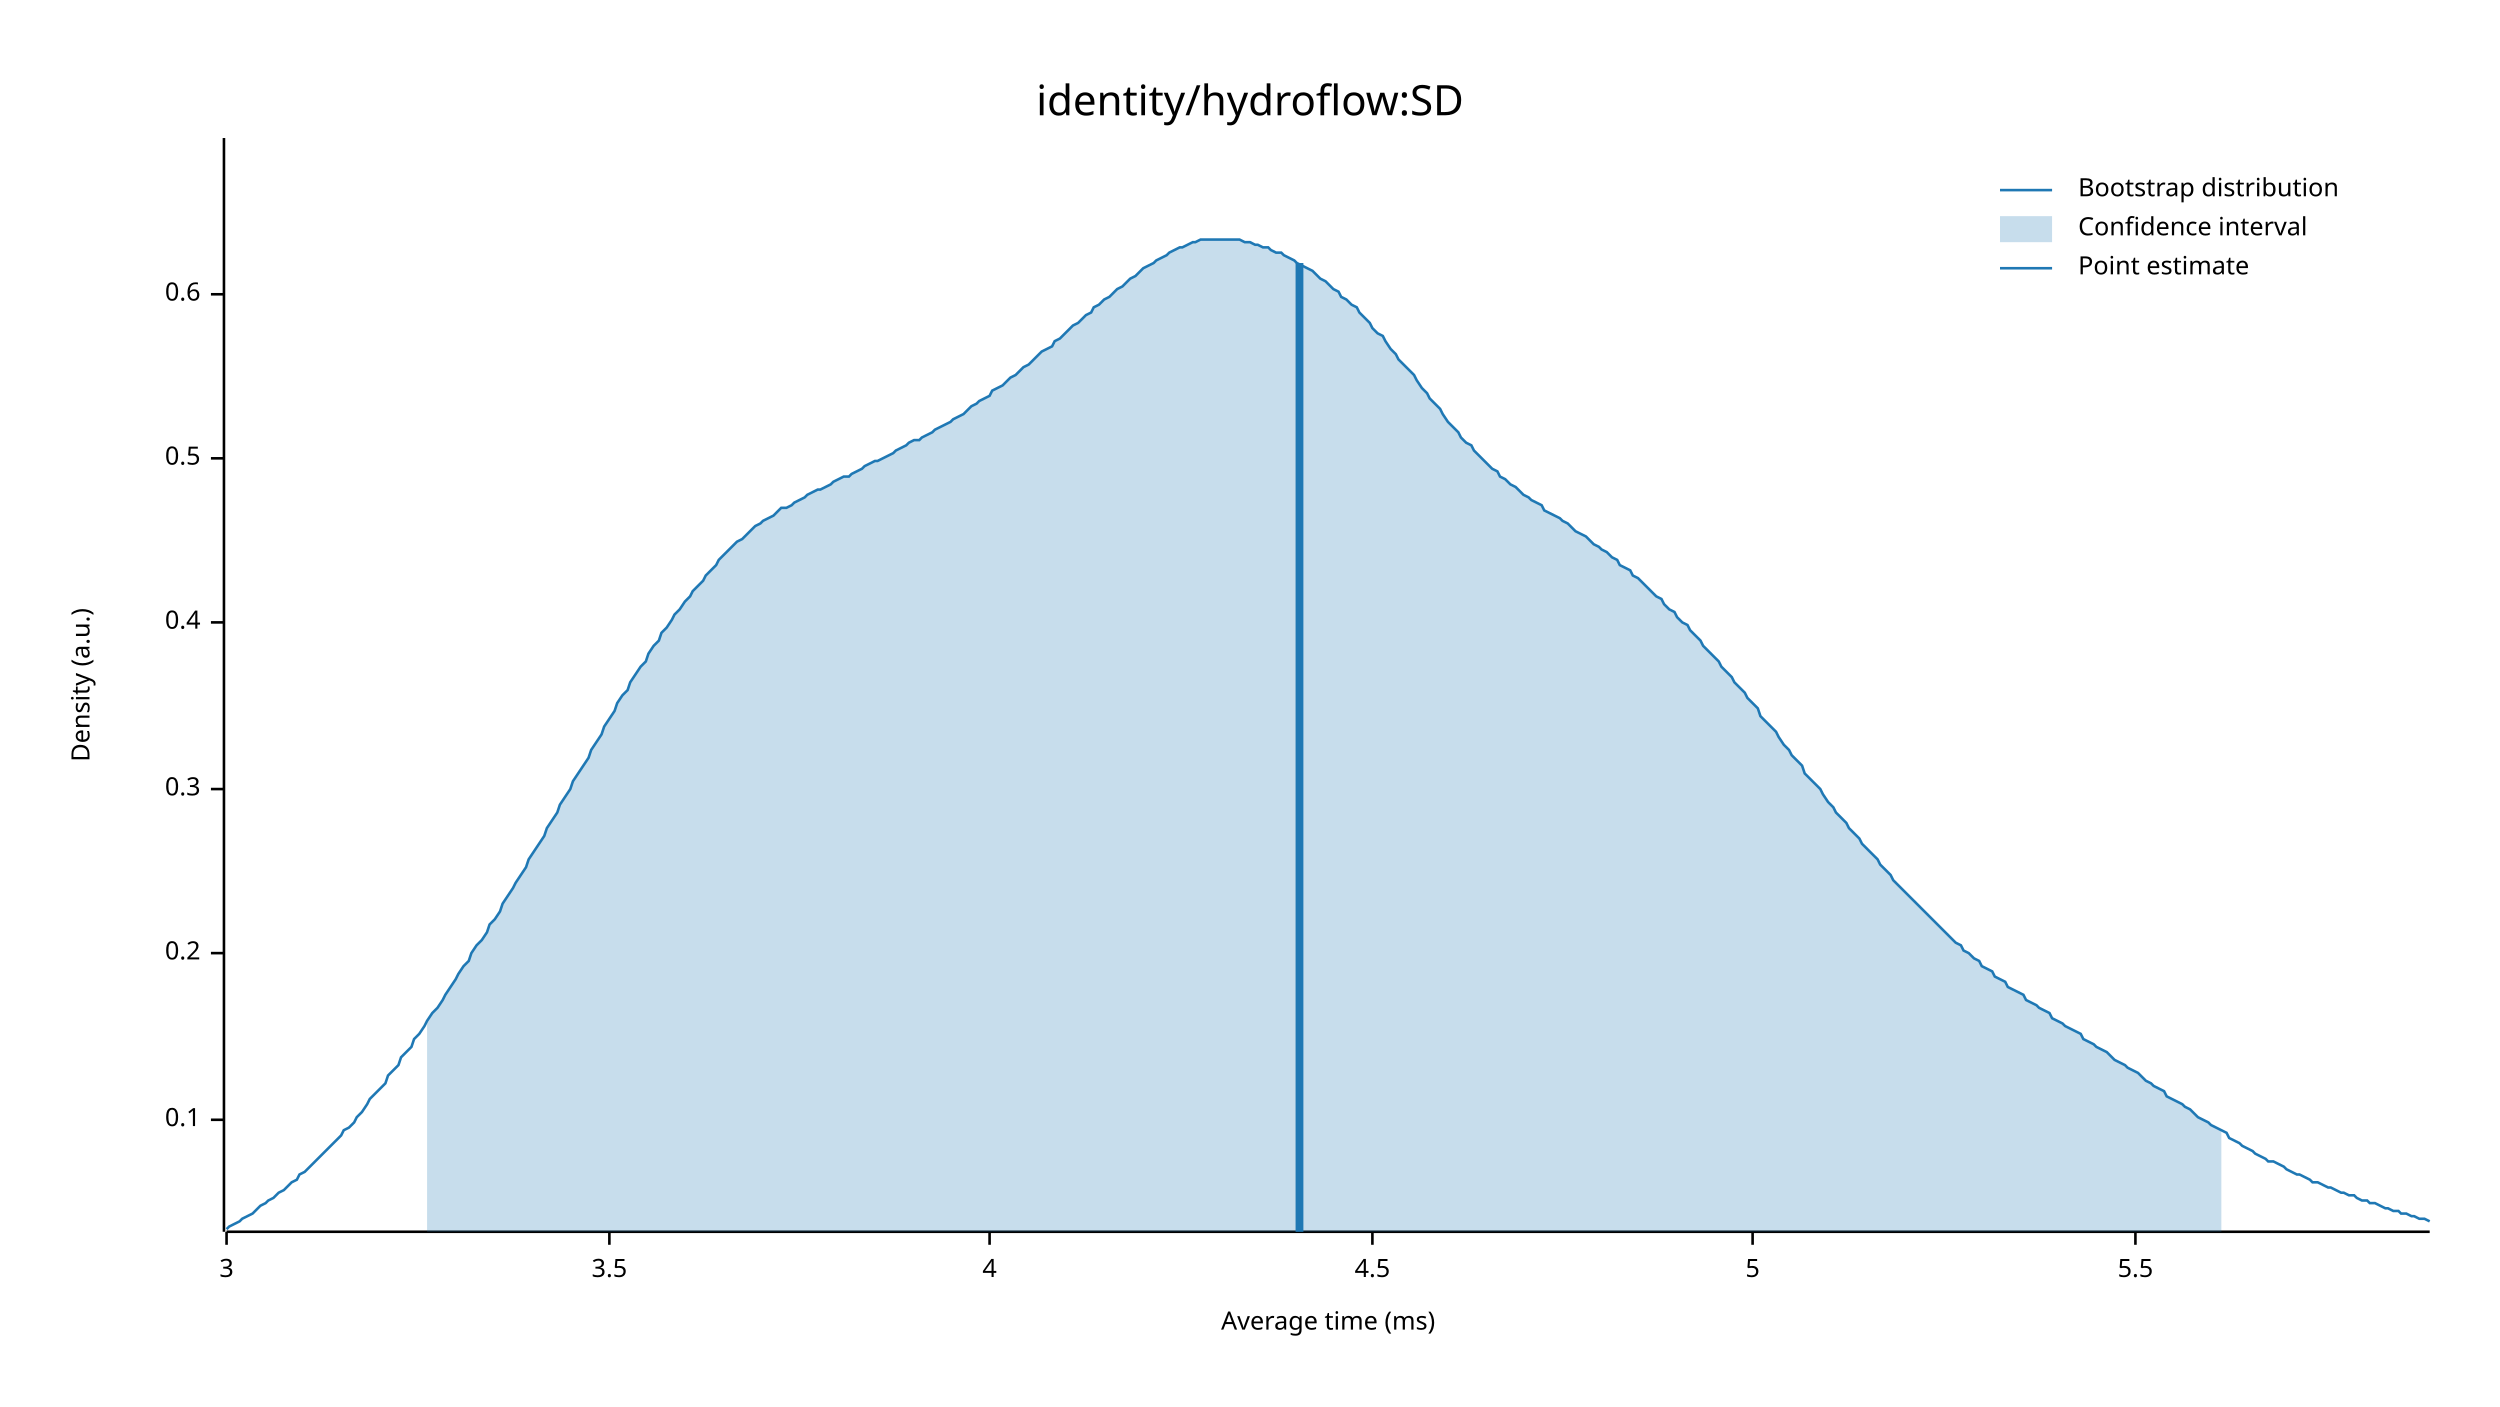
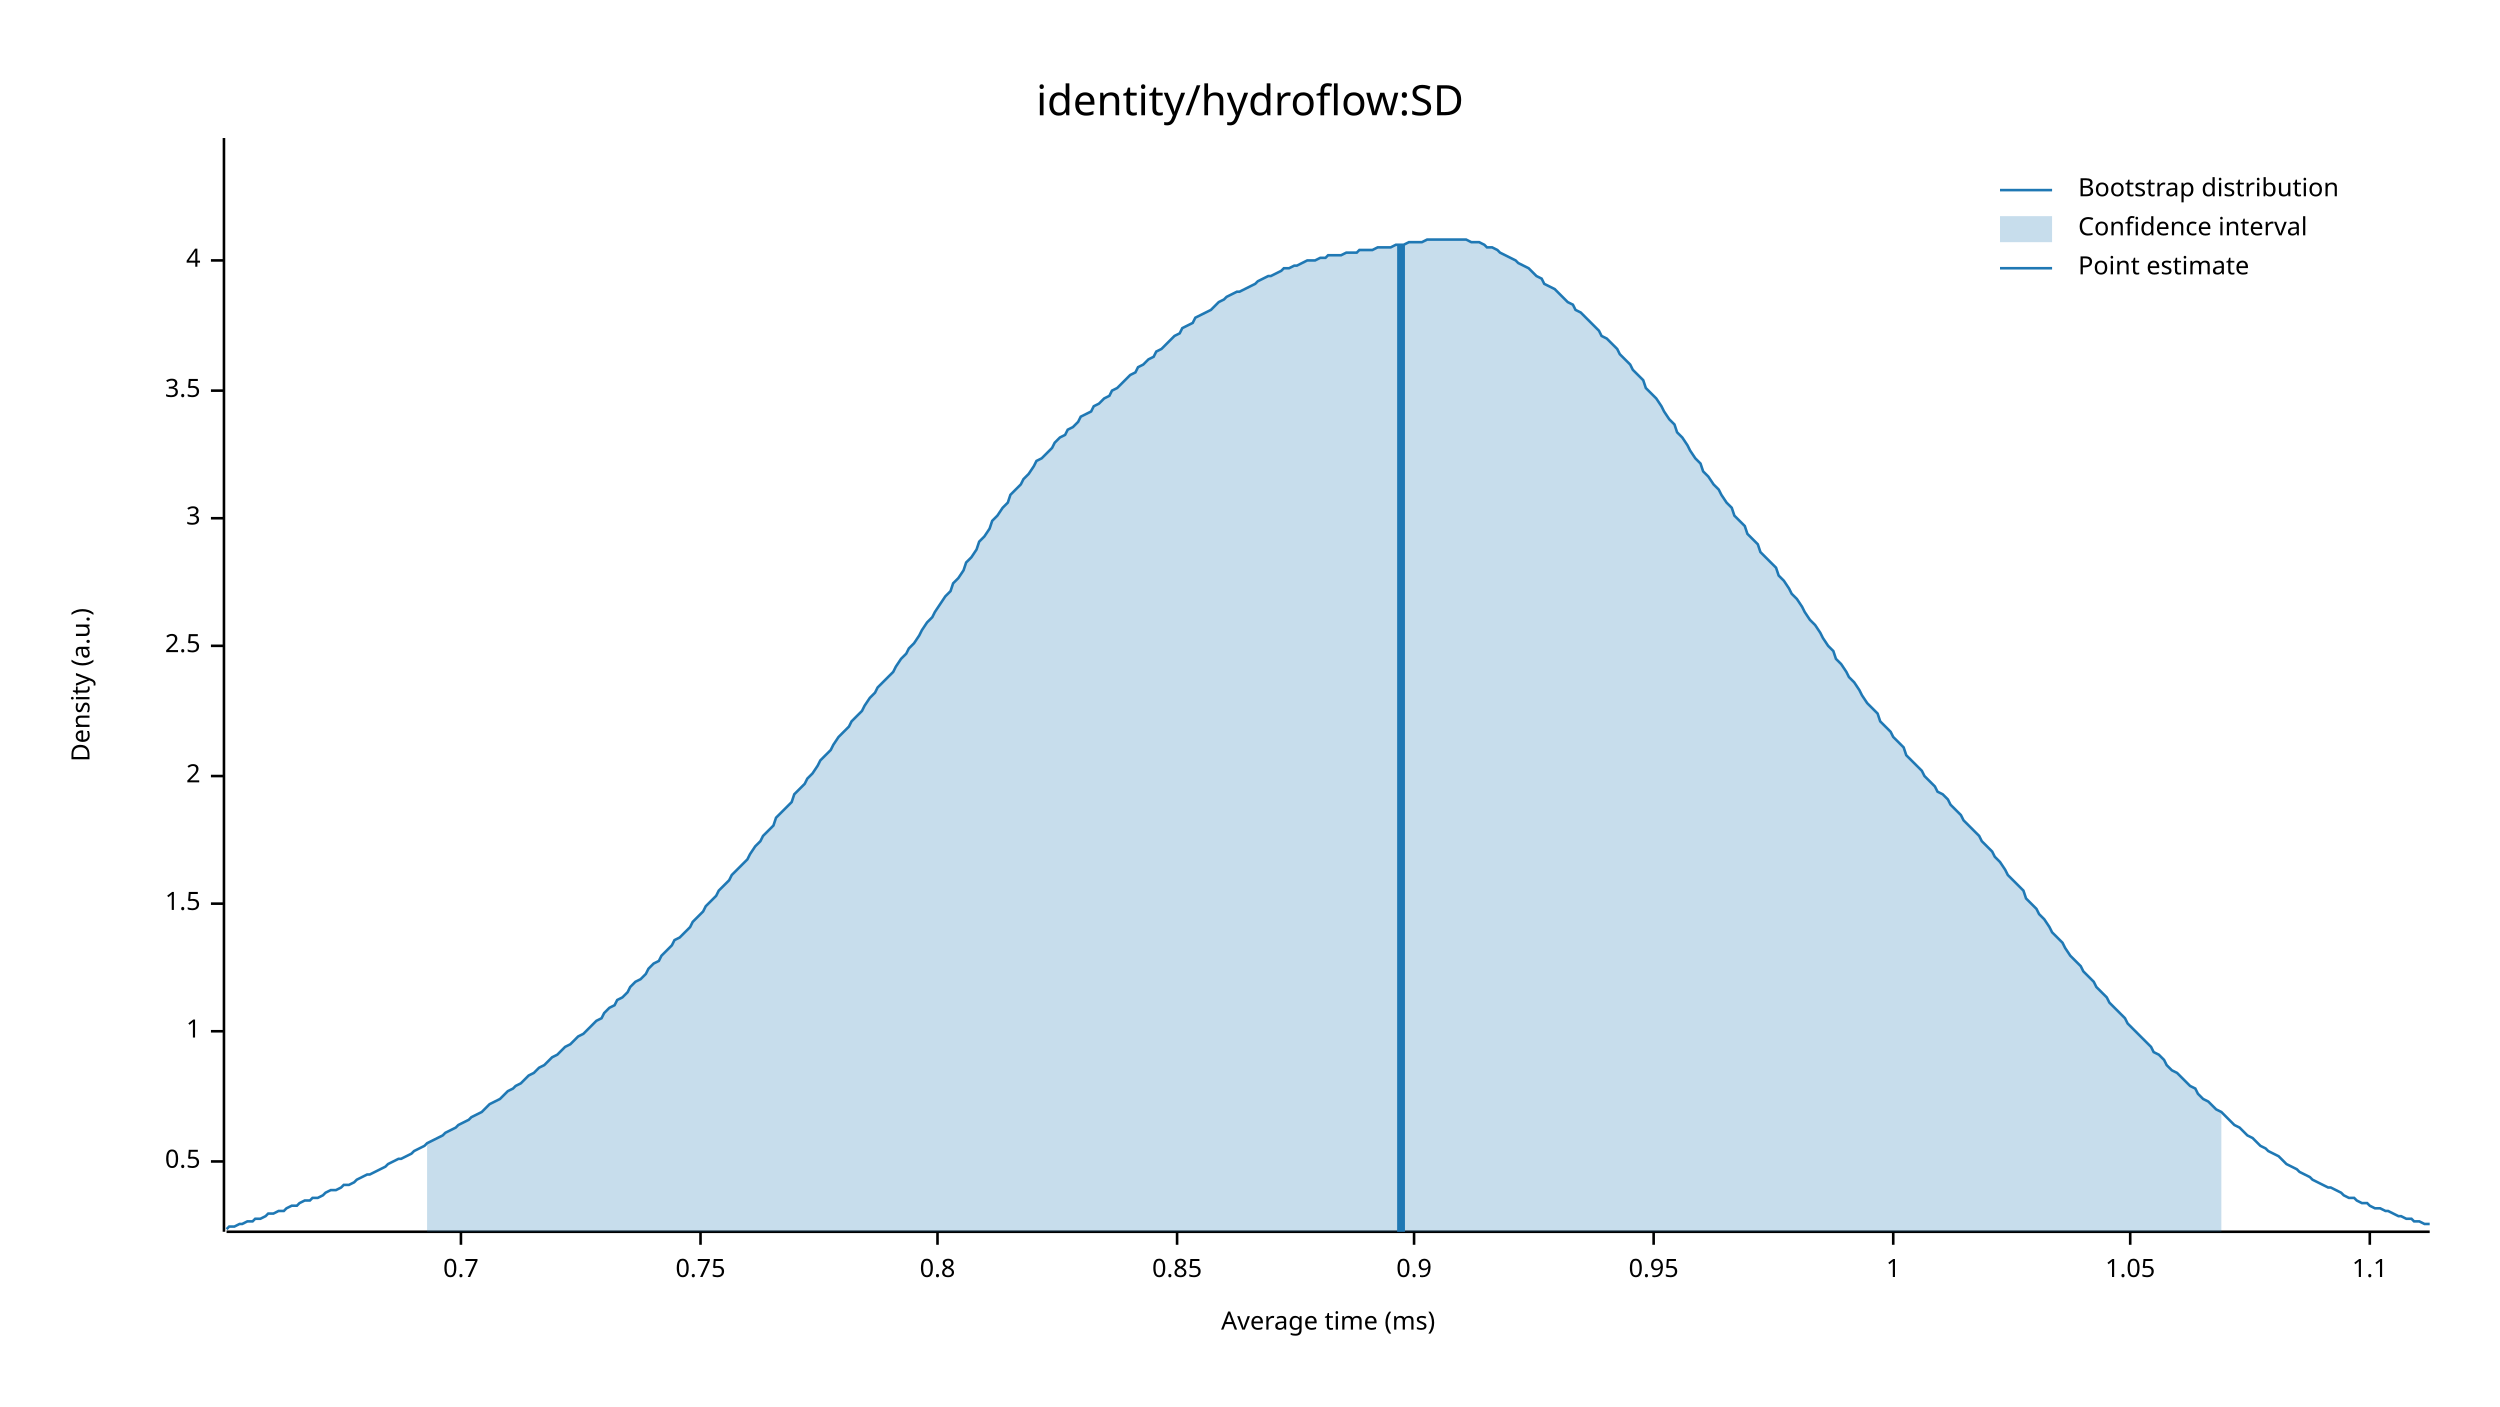
<svg xmlns="http://www.w3.org/2000/svg" width="960" height="540" viewBox="0 0 960 540">
  <text x="480" y="32" dy="0.76em" text-anchor="middle" font-family="sans-serif" font-size="16.129" opacity="1" fill="#000000">
identity/hydroflow:SD
</text>
  <text x="27" y="263" dy="0.76em" text-anchor="middle" font-family="sans-serif" font-size="9.677" opacity="1" fill="#000000" transform="rotate(270, 27, 263)">
Density (a.u.)
</text>
  <text x="510" y="513" dy="-0.5ex" text-anchor="middle" font-family="sans-serif" font-size="9.677" opacity="1" fill="#000000">
Average time (ms)
</text>
  <polyline fill="none" opacity="1" stroke="#000000" stroke-width="1" points="86,53 86,473 " />
-   <text x="77" y="430" dy="0.5ex" text-anchor="end" font-family="sans-serif" font-size="9.677" opacity="1" fill="#000000">
- 0.1
- </text>
-   <polyline fill="none" opacity="1" stroke="#000000" stroke-width="1" points="81,430 86,430 " />
-   <text x="77" y="366" dy="0.5ex" text-anchor="end" font-family="sans-serif" font-size="9.677" opacity="1" fill="#000000">
- 0.2
- </text>
-   <polyline fill="none" opacity="1" stroke="#000000" stroke-width="1" points="81,366 86,366 " />
-   <text x="77" y="303" dy="0.5ex" text-anchor="end" font-family="sans-serif" font-size="9.677" opacity="1" fill="#000000">
- 0.3
- </text>
-   <polyline fill="none" opacity="1" stroke="#000000" stroke-width="1" points="81,303 86,303 " />
-   <text x="77" y="239" dy="0.5ex" text-anchor="end" font-family="sans-serif" font-size="9.677" opacity="1" fill="#000000">
- 0.4
- </text>
-   <polyline fill="none" opacity="1" stroke="#000000" stroke-width="1" points="81,239 86,239 " />
-   <text x="77" y="176" dy="0.5ex" text-anchor="end" font-family="sans-serif" font-size="9.677" opacity="1" fill="#000000">
+   <text x="77" y="446" dy="0.5ex" text-anchor="end" font-family="sans-serif" font-size="9.677" opacity="1" fill="#000000">
0.5
</text>
-   <polyline fill="none" opacity="1" stroke="#000000" stroke-width="1" points="81,176 86,176 " />
-   <text x="77" y="113" dy="0.5ex" text-anchor="end" font-family="sans-serif" font-size="9.677" opacity="1" fill="#000000">
- 0.6
+   <polyline fill="none" opacity="1" stroke="#000000" stroke-width="1" points="81,446 86,446 " />
+   <text x="77" y="396" dy="0.5ex" text-anchor="end" font-family="sans-serif" font-size="9.677" opacity="1" fill="#000000">
+ 1
</text>
-   <polyline fill="none" opacity="1" stroke="#000000" stroke-width="1" points="81,113 86,113 " />
-   <polyline fill="none" opacity="1" stroke="#000000" stroke-width="1" points="87,473 933,473 " />
-   <text x="87" y="483" dy="0.76em" text-anchor="middle" font-family="sans-serif" font-size="9.677" opacity="1" fill="#000000">
+   <polyline fill="none" opacity="1" stroke="#000000" stroke-width="1" points="81,396 86,396 " />
+   <text x="77" y="347" dy="0.5ex" text-anchor="end" font-family="sans-serif" font-size="9.677" opacity="1" fill="#000000">
+ 1.5
+ </text>
+   <polyline fill="none" opacity="1" stroke="#000000" stroke-width="1" points="81,347 86,347 " />
+   <text x="77" y="298" dy="0.5ex" text-anchor="end" font-family="sans-serif" font-size="9.677" opacity="1" fill="#000000">
+ 2
+ </text>
+   <polyline fill="none" opacity="1" stroke="#000000" stroke-width="1" points="81,298 86,298 " />
+   <text x="77" y="248" dy="0.5ex" text-anchor="end" font-family="sans-serif" font-size="9.677" opacity="1" fill="#000000">
+ 2.5
+ </text>
+   <polyline fill="none" opacity="1" stroke="#000000" stroke-width="1" points="81,248 86,248 " />
+   <text x="77" y="199" dy="0.5ex" text-anchor="end" font-family="sans-serif" font-size="9.677" opacity="1" fill="#000000">
3
</text>
-   <polyline fill="none" opacity="1" stroke="#000000" stroke-width="1" points="87,473 87,478 " />
-   <text x="234" y="483" dy="0.76em" text-anchor="middle" font-family="sans-serif" font-size="9.677" opacity="1" fill="#000000">
+   <polyline fill="none" opacity="1" stroke="#000000" stroke-width="1" points="81,199 86,199 " />
+   <text x="77" y="150" dy="0.5ex" text-anchor="end" font-family="sans-serif" font-size="9.677" opacity="1" fill="#000000">
3.5
</text>
-   <polyline fill="none" opacity="1" stroke="#000000" stroke-width="1" points="234,473 234,478 " />
-   <text x="380" y="483" dy="0.76em" text-anchor="middle" font-family="sans-serif" font-size="9.677" opacity="1" fill="#000000">
+   <polyline fill="none" opacity="1" stroke="#000000" stroke-width="1" points="81,150 86,150 " />
+   <text x="77" y="100" dy="0.5ex" text-anchor="end" font-family="sans-serif" font-size="9.677" opacity="1" fill="#000000">
4
</text>
-   <polyline fill="none" opacity="1" stroke="#000000" stroke-width="1" points="380,473 380,478 " />
-   <text x="527" y="483" dy="0.76em" text-anchor="middle" font-family="sans-serif" font-size="9.677" opacity="1" fill="#000000">
- 4.5
+   <polyline fill="none" opacity="1" stroke="#000000" stroke-width="1" points="81,100 86,100 " />
+   <polyline fill="none" opacity="1" stroke="#000000" stroke-width="1" points="87,473 933,473 " />
+   <text x="177" y="483" dy="0.76em" text-anchor="middle" font-family="sans-serif" font-size="9.677" opacity="1" fill="#000000">
+ 0.7
</text>
-   <polyline fill="none" opacity="1" stroke="#000000" stroke-width="1" points="527,473 527,478 " />
-   <text x="673" y="483" dy="0.76em" text-anchor="middle" font-family="sans-serif" font-size="9.677" opacity="1" fill="#000000">
- 5
+   <polyline fill="none" opacity="1" stroke="#000000" stroke-width="1" points="177,473 177,478 " />
+   <text x="269" y="483" dy="0.76em" text-anchor="middle" font-family="sans-serif" font-size="9.677" opacity="1" fill="#000000">
+ 0.75
</text>
-   <polyline fill="none" opacity="1" stroke="#000000" stroke-width="1" points="673,473 673,478 " />
-   <text x="820" y="483" dy="0.76em" text-anchor="middle" font-family="sans-serif" font-size="9.677" opacity="1" fill="#000000">
- 5.5
+   <polyline fill="none" opacity="1" stroke="#000000" stroke-width="1" points="269,473 269,478 " />
+   <text x="360" y="483" dy="0.76em" text-anchor="middle" font-family="sans-serif" font-size="9.677" opacity="1" fill="#000000">
+ 0.8
</text>
-   <polyline fill="none" opacity="1" stroke="#000000" stroke-width="1" points="820,473 820,478 " />
-   <polyline fill="none" opacity="1" stroke="#1F78B4" stroke-width="1" points="87,472 88,471 90,470 92,469 93,468 95,467 97,466 98,465 100,463 102,462 103,461 105,460 107,458 109,457 110,456 112,454 114,453 115,451 117,450 119,448 120,447 122,445 124,443 125,442 127,440 129,438 131,436 132,434 134,433 136,431 137,429 139,427 141,424 142,422 144,420 146,418 148,416 149,413 151,411 153,409 154,406 156,404 158,402 159,399 161,397 163,394 164,392 166,389 168,387 170,384 171,382 173,379 175,376 176,374 178,371 180,369 181,366 183,363 185,361 187,358 188,355 190,353 192,350 193,347 195,344 197,341 198,339 200,336 202,333 203,330 205,327 207,324 209,321 210,318 212,315 214,312 215,309 217,306 219,303 220,300 222,297 224,294 226,291 227,288 229,285 231,282 232,279 234,276 236,273 237,270 239,267 241,265 242,262 244,259 246,256 248,254 249,251 251,248 253,246 254,243 256,241 258,238 259,236 261,234 263,231 265,229 266,227 268,225 270,223 271,221 273,219 275,217 276,215 278,213 280,211 281,210 283,208 285,207 287,205 288,204 290,202 292,201 293,200 295,199 297,198 298,197 300,195 302,195 304,194 305,193 307,192 309,191 310,190 312,189 314,188 315,188 317,187 319,186 320,185 322,184 324,183 326,183 327,182 329,181 331,180 332,179 334,178 336,177 337,177 339,176 341,175 343,174 344,173 346,172 348,171 349,170 351,169 353,169 354,168 356,167 358,166 359,165 361,164 363,163 365,162 366,161 368,160 370,159 371,158 373,156 375,155 376,154 378,153 380,152 381,150 383,149 385,148 387,146 388,145 390,144 392,142 393,141 395,140 397,138 398,137 400,135 402,134 404,133 405,131 407,130 409,128 410,127 412,125 414,124 415,123 417,121 419,120 420,118 422,117 424,115 426,114 427,113 429,111 431,110 432,109 434,107 436,106 437,105 439,103 441,102 443,101 444,100 446,99 448,98 449,97 451,96 453,95 454,95 456,94 458,93 459,93 461,92 463,92 465,92 466,92 468,92 470,92 471,92 473,92 475,92 476,92 478,93 480,93 482,94 483,94 485,95 487,95 488,96 490,97 492,97 493,98 495,99 497,100 498,101 500,102 502,103 504,104 505,105 507,107 509,108 510,109 512,111 514,112 515,114 517,115 519,117 521,118 522,120 524,122 526,124 527,126 529,128 531,129 532,131 534,134 536,136 537,138 539,140 541,142 543,144 544,146 546,149 548,151 549,153 551,155 553,157 554,159 556,162 558,164 560,166 561,168 563,170 565,171 566,173 568,175 570,177 571,178 573,180 575,181 576,183 578,184 580,186 582,187 583,188 585,190 587,191 588,192 590,193 592,194 593,196 595,197 597,198 599,199 600,200 602,201 604,203 605,204 607,205 609,206 610,207 612,209 614,210 615,211 617,212 619,214 621,215 622,217 624,218 626,219 627,221 629,222 631,224 632,225 634,227 636,229 638,230 639,232 641,234 643,235 644,237 646,239 648,240 649,242 651,244 653,246 654,248 656,250 658,252 660,254 661,256 663,258 665,260 666,262 668,264 670,266 671,268 673,270 675,272 676,275 678,277 680,279 682,281 683,283 685,286 687,288 688,290 690,292 692,294 693,297 695,299 697,301 699,303 700,305 702,308 704,310 705,312 707,314 709,316 710,318 712,320 714,322 715,324 717,326 719,328 721,330 722,332 724,334 726,336 727,338 729,340 731,342 732,343 734,345 736,347 738,349 739,350 741,352 743,354 744,355 746,357 748,359 749,360 751,362 753,363 754,365 756,366 758,368 760,369 761,371 763,372 765,373 766,375 768,376 770,377 771,379 773,380 775,381 777,382 778,384 780,385 782,386 783,387 785,388 787,389 788,391 790,392 792,393 793,394 795,395 797,396 799,397 800,399 802,400 804,401 805,402 807,403 809,404 810,405 812,407 814,408 816,409 817,410 819,411 821,412 822,413 824,415 826,416 827,417 829,418 831,419 832,421 834,422 836,423 838,424 839,425 841,426 843,428 844,429 846,430 848,431 849,432 851,433 853,434 855,435 856,437 858,438 860,439 861,440 863,441 865,442 866,443 868,444 870,445 871,446 873,446 875,447 877,448 878,449 880,450 882,451 883,451 885,452 887,453 888,454 890,454 892,455 894,456 895,456 897,457 899,458 900,458 902,459 904,459 905,460 907,461 909,461 910,462 912,462 914,463 916,464 917,464 919,465 921,465 922,466 924,466 926,467 927,467 929,468 931,468 933,469 " />
-   <polygon opacity="0.25" fill="#1F78B4" points="164,392 166,389 168,387 170,384 171,382 173,379 175,376 176,374 178,371 180,369 181,366 183,363 185,361 187,358 188,355 190,353 192,350 193,347 195,344 197,341 198,339 200,336 202,333 203,330 205,327 207,324 209,321 210,318 212,315 214,312 215,309 217,306 219,303 220,300 222,297 224,294 226,291 227,288 229,285 231,282 232,279 234,276 236,273 237,270 239,267 241,265 242,262 244,259 246,256 248,254 249,251 251,248 253,246 254,243 256,241 258,238 259,236 261,234 263,231 265,229 266,227 268,225 270,223 271,221 273,219 275,217 276,215 278,213 280,211 281,210 283,208 285,207 287,205 288,204 290,202 292,201 293,200 295,199 297,198 298,197 300,195 302,195 304,194 305,193 307,192 309,191 310,190 312,189 314,188 315,188 317,187 319,186 320,185 322,184 324,183 326,183 327,182 329,181 331,180 332,179 334,178 336,177 337,177 339,176 341,175 343,174 344,173 346,172 348,171 349,170 351,169 353,169 354,168 356,167 358,166 359,165 361,164 363,163 365,162 366,161 368,160 370,159 371,158 373,156 375,155 376,154 378,153 380,152 381,150 383,149 385,148 387,146 388,145 390,144 392,142 393,141 395,140 397,138 398,137 400,135 402,134 404,133 405,131 407,130 409,128 410,127 412,125 414,124 415,123 417,121 419,120 420,118 422,117 424,115 426,114 427,113 429,111 431,110 432,109 434,107 436,106 437,105 439,103 441,102 443,101 444,100 446,99 448,98 449,97 451,96 453,95 454,95 456,94 458,93 459,93 461,92 463,92 465,92 466,92 468,92 470,92 471,92 473,92 475,92 476,92 478,93 480,93 482,94 483,94 485,95 487,95 488,96 490,97 492,97 493,98 495,99 497,100 498,101 500,102 502,103 504,104 505,105 507,107 509,108 510,109 512,111 514,112 515,114 517,115 519,117 521,118 522,120 524,122 526,124 527,126 529,128 531,129 532,131 534,134 536,136 537,138 539,140 541,142 543,144 544,146 546,149 548,151 549,153 551,155 553,157 554,159 556,162 558,164 560,166 561,168 563,170 565,171 566,173 568,175 570,177 571,178 573,180 575,181 576,183 578,184 580,186 582,187 583,188 585,190 587,191 588,192 590,193 592,194 593,196 595,197 597,198 599,199 600,200 602,201 604,203 605,204 607,205 609,206 610,207 612,209 614,210 615,211 617,212 619,214 621,215 622,217 624,218 626,219 627,221 629,222 631,224 632,225 634,227 636,229 638,230 639,232 641,234 643,235 644,237 646,239 648,240 649,242 651,244 653,246 654,248 656,250 658,252 660,254 661,256 663,258 665,260 666,262 668,264 670,266 671,268 673,270 675,272 676,275 678,277 680,279 682,281 683,283 685,286 687,288 688,290 690,292 692,294 693,297 695,299 697,301 699,303 700,305 702,308 704,310 705,312 707,314 709,316 710,318 712,320 714,322 715,324 717,326 719,328 721,330 722,332 724,334 726,336 727,338 729,340 731,342 732,343 734,345 736,347 738,349 739,350 741,352 743,354 744,355 746,357 748,359 749,360 751,362 753,363 754,365 756,366 758,368 760,369 761,371 763,372 765,373 766,375 768,376 770,377 771,379 773,380 775,381 777,382 778,384 780,385 782,386 783,387 785,388 787,389 788,391 790,392 792,393 793,394 795,395 797,396 799,397 800,399 802,400 804,401 805,402 807,403 809,404 810,405 812,407 814,408 816,409 817,410 819,411 821,412 822,413 824,415 826,416 827,417 829,418 831,419 832,421 834,422 836,423 838,424 839,425 841,426 843,428 844,429 846,430 848,431 849,432 851,433 853,434 853,473 164,473 " />
-   <polyline fill="none" opacity="1" stroke="#1F78B4" stroke-width="3" points="499,473 499,101 " />
+   <polyline fill="none" opacity="1" stroke="#000000" stroke-width="1" points="360,473 360,478 " />
+   <text x="452" y="483" dy="0.76em" text-anchor="middle" font-family="sans-serif" font-size="9.677" opacity="1" fill="#000000">
+ 0.85
+ </text>
+   <polyline fill="none" opacity="1" stroke="#000000" stroke-width="1" points="452,473 452,478 " />
+   <text x="543" y="483" dy="0.76em" text-anchor="middle" font-family="sans-serif" font-size="9.677" opacity="1" fill="#000000">
+ 0.9
+ </text>
+   <polyline fill="none" opacity="1" stroke="#000000" stroke-width="1" points="543,473 543,478 " />
+   <text x="635" y="483" dy="0.76em" text-anchor="middle" font-family="sans-serif" font-size="9.677" opacity="1" fill="#000000">
+ 0.95
+ </text>
+   <polyline fill="none" opacity="1" stroke="#000000" stroke-width="1" points="635,473 635,478 " />
+   <text x="727" y="483" dy="0.76em" text-anchor="middle" font-family="sans-serif" font-size="9.677" opacity="1" fill="#000000">
+ 1
+ </text>
+   <polyline fill="none" opacity="1" stroke="#000000" stroke-width="1" points="727,473 727,478 " />
+   <text x="818" y="483" dy="0.76em" text-anchor="middle" font-family="sans-serif" font-size="9.677" opacity="1" fill="#000000">
+ 1.05
+ </text>
+   <polyline fill="none" opacity="1" stroke="#000000" stroke-width="1" points="818,473 818,478 " />
+   <text x="910" y="483" dy="0.76em" text-anchor="middle" font-family="sans-serif" font-size="9.677" opacity="1" fill="#000000">
+ 1.1
+ </text>
+   <polyline fill="none" opacity="1" stroke="#000000" stroke-width="1" points="910,473 910,478 " />
+   <polyline fill="none" opacity="1" stroke="#1F78B4" stroke-width="1" points="87,472 88,471 90,471 92,470 93,470 95,469 97,469 98,468 100,468 102,467 103,466 105,466 107,465 109,465 110,464 112,463 114,463 115,462 117,461 119,461 120,460 122,460 124,459 125,458 127,457 129,457 131,456 132,455 134,455 136,454 137,453 139,452 141,451 142,451 144,450 146,449 148,448 149,447 151,446 153,445 154,445 156,444 158,443 159,442 161,441 163,440 164,439 166,438 168,437 170,436 171,435 173,434 175,433 176,432 178,431 180,430 181,429 183,428 185,427 187,425 188,424 190,423 192,422 193,421 195,419 197,418 198,417 200,416 202,414 203,413 205,412 207,410 209,409 210,408 212,406 214,405 215,404 217,402 219,401 220,400 222,398 224,397 226,395 227,394 229,392 231,391 232,389 234,387 236,386 237,384 239,383 241,381 242,379 244,377 246,376 248,374 249,372 251,370 253,369 254,367 256,365 258,363 259,361 261,360 263,358 265,356 266,354 268,352 270,350 271,348 273,346 275,344 276,342 278,340 280,338 281,336 283,334 285,332 287,330 288,328 290,325 292,323 293,321 295,319 297,317 298,314 300,312 302,310 304,308 305,305 307,303 309,301 310,299 312,297 314,294 315,292 317,290 319,288 320,286 322,283 324,281 326,279 327,277 329,275 331,273 332,271 334,268 336,266 337,264 339,262 341,260 343,258 344,256 346,253 348,251 349,249 351,247 353,244 354,242 356,239 358,237 359,235 361,232 363,229 365,227 366,224 368,222 370,219 371,216 373,214 375,211 376,208 378,206 380,203 381,200 383,198 385,195 387,193 388,190 390,188 392,186 393,184 395,182 397,179 398,177 400,176 402,174 404,172 405,170 407,168 409,167 410,165 412,164 414,162 415,160 417,159 419,158 420,156 422,155 424,153 426,152 427,150 429,149 431,147 432,146 434,144 436,143 437,141 439,140 441,138 443,137 444,135 446,134 448,132 449,131 451,129 453,128 454,126 456,125 458,124 459,122 461,121 463,120 465,119 466,118 468,116 470,115 471,114 473,113 475,112 476,112 478,111 480,110 482,109 483,108 485,107 487,106 488,106 490,105 492,104 493,103 495,103 497,102 498,102 500,101 502,100 504,100 505,100 507,99 509,99 510,98 512,98 514,98 515,98 517,97 519,97 521,97 522,96 524,96 526,96 527,96 529,95 531,95 532,95 534,95 536,94 537,94 539,94 541,93 543,93 544,93 546,93 548,92 549,92 551,92 553,92 554,92 556,92 558,92 560,92 561,92 563,92 565,93 566,93 568,93 570,94 571,95 573,95 575,96 576,97 578,98 580,99 582,100 583,101 585,102 587,103 588,104 590,106 592,107 593,109 595,110 597,111 599,113 600,114 602,116 604,117 605,119 607,120 609,122 610,123 612,125 614,127 615,129 617,130 619,132 621,134 622,136 624,138 626,140 627,142 629,144 631,146 632,149 634,151 636,153 638,156 639,158 641,161 643,163 644,166 646,168 648,171 649,173 651,176 653,178 654,181 656,183 658,186 660,188 661,190 663,193 665,195 666,198 668,200 670,202 671,205 673,207 675,209 676,212 678,214 680,216 682,218 683,221 685,223 687,226 688,228 690,230 692,233 693,235 695,238 697,240 699,243 700,245 702,248 704,250 705,253 707,255 709,258 710,260 712,262 714,265 715,267 717,270 719,272 721,274 722,277 724,279 726,281 727,283 729,285 731,287 732,290 734,292 736,294 738,296 739,298 741,300 743,302 744,304 746,305 748,307 749,309 751,311 753,313 754,315 756,317 758,319 760,321 761,323 763,325 765,327 766,329 768,331 770,334 771,336 773,338 775,340 777,342 778,345 780,347 782,349 783,351 785,353 787,356 788,358 790,360 792,362 793,364 795,367 797,369 799,371 800,373 802,375 804,377 805,379 807,381 809,383 810,385 812,387 814,389 816,391 817,393 819,395 821,397 822,398 824,400 826,402 827,404 829,405 831,407 832,409 834,411 836,412 838,414 839,415 841,417 843,418 844,420 846,422 848,423 849,424 851,426 853,427 855,429 856,430 858,432 860,433 861,434 863,436 865,437 866,438 868,440 870,441 871,442 873,443 875,444 877,446 878,447 880,448 882,449 883,450 885,451 887,452 888,453 890,454 892,455 894,456 895,456 897,457 899,458 900,459 902,460 904,460 905,461 907,462 909,462 910,463 912,464 914,464 916,465 917,465 919,466 921,467 922,467 924,468 926,468 927,469 929,469 931,470 933,470 " />
+   <polygon opacity="0.25" fill="#1F78B4" points="164,439 166,438 168,437 170,436 171,435 173,434 175,433 176,432 178,431 180,430 181,429 183,428 185,427 187,425 188,424 190,423 192,422 193,421 195,419 197,418 198,417 200,416 202,414 203,413 205,412 207,410 209,409 210,408 212,406 214,405 215,404 217,402 219,401 220,400 222,398 224,397 226,395 227,394 229,392 231,391 232,389 234,387 236,386 237,384 239,383 241,381 242,379 244,377 246,376 248,374 249,372 251,370 253,369 254,367 256,365 258,363 259,361 261,360 263,358 265,356 266,354 268,352 270,350 271,348 273,346 275,344 276,342 278,340 280,338 281,336 283,334 285,332 287,330 288,328 290,325 292,323 293,321 295,319 297,317 298,314 300,312 302,310 304,308 305,305 307,303 309,301 310,299 312,297 314,294 315,292 317,290 319,288 320,286 322,283 324,281 326,279 327,277 329,275 331,273 332,271 334,268 336,266 337,264 339,262 341,260 343,258 344,256 346,253 348,251 349,249 351,247 353,244 354,242 356,239 358,237 359,235 361,232 363,229 365,227 366,224 368,222 370,219 371,216 373,214 375,211 376,208 378,206 380,203 381,200 383,198 385,195 387,193 388,190 390,188 392,186 393,184 395,182 397,179 398,177 400,176 402,174 404,172 405,170 407,168 409,167 410,165 412,164 414,162 415,160 417,159 419,158 420,156 422,155 424,153 426,152 427,150 429,149 431,147 432,146 434,144 436,143 437,141 439,140 441,138 443,137 444,135 446,134 448,132 449,131 451,129 453,128 454,126 456,125 458,124 459,122 461,121 463,120 465,119 466,118 468,116 470,115 471,114 473,113 475,112 476,112 478,111 480,110 482,109 483,108 485,107 487,106 488,106 490,105 492,104 493,103 495,103 497,102 498,102 500,101 502,100 504,100 505,100 507,99 509,99 510,98 512,98 514,98 515,98 517,97 519,97 521,97 522,96 524,96 526,96 527,96 529,95 531,95 532,95 534,95 536,94 537,94 539,94 541,93 543,93 544,93 546,93 548,92 549,92 551,92 553,92 554,92 556,92 558,92 560,92 561,92 563,92 565,93 566,93 568,93 570,94 571,95 573,95 575,96 576,97 578,98 580,99 582,100 583,101 585,102 587,103 588,104 590,106 592,107 593,109 595,110 597,111 599,113 600,114 602,116 604,117 605,119 607,120 609,122 610,123 612,125 614,127 615,129 617,130 619,132 621,134 622,136 624,138 626,140 627,142 629,144 631,146 632,149 634,151 636,153 638,156 639,158 641,161 643,163 644,166 646,168 648,171 649,173 651,176 653,178 654,181 656,183 658,186 660,188 661,190 663,193 665,195 666,198 668,200 670,202 671,205 673,207 675,209 676,212 678,214 680,216 682,218 683,221 685,223 687,226 688,228 690,230 692,233 693,235 695,238 697,240 699,243 700,245 702,248 704,250 705,253 707,255 709,258 710,260 712,262 714,265 715,267 717,270 719,272 721,274 722,277 724,279 726,281 727,283 729,285 731,287 732,290 734,292 736,294 738,296 739,298 741,300 743,302 744,304 746,305 748,307 749,309 751,311 753,313 754,315 756,317 758,319 760,321 761,323 763,325 765,327 766,329 768,331 770,334 771,336 773,338 775,340 777,342 778,345 780,347 782,349 783,351 785,353 787,356 788,358 790,360 792,362 793,364 795,367 797,369 799,371 800,373 802,375 804,377 805,379 807,381 809,383 810,385 812,387 814,389 816,391 817,393 819,395 821,397 822,398 824,400 826,402 827,404 829,405 831,407 832,409 834,411 836,412 838,414 839,415 841,417 843,418 844,420 846,422 848,423 849,424 851,426 853,427 853,473 164,473 " />
+   <polyline fill="none" opacity="1" stroke="#1F78B4" stroke-width="3" points="538,473 538,94 " />
  <text x="798" y="68" dy="0.76em" text-anchor="start" font-family="sans-serif" font-size="9.677" opacity="1" fill="#000000">
Bootstrap distribution
</text>
  <text x="798" y="83" dy="0.76em" text-anchor="start" font-family="sans-serif" font-size="9.677" opacity="1" fill="#000000">
Confidence interval
</text>
  <text x="798" y="98" dy="0.76em" text-anchor="start" font-family="sans-serif" font-size="9.677" opacity="1" fill="#000000">
Point estimate
</text>
  <polyline fill="none" opacity="1" stroke="#1F78B4" stroke-width="1" points="768,73 788,73 " />
  <rect x="768" y="83" width="20" height="10" opacity="0.25" fill="#1F78B4" stroke="none" />
  <polyline fill="none" opacity="1" stroke="#1F78B4" stroke-width="1" points="768,103 788,103 " />
</svg>
